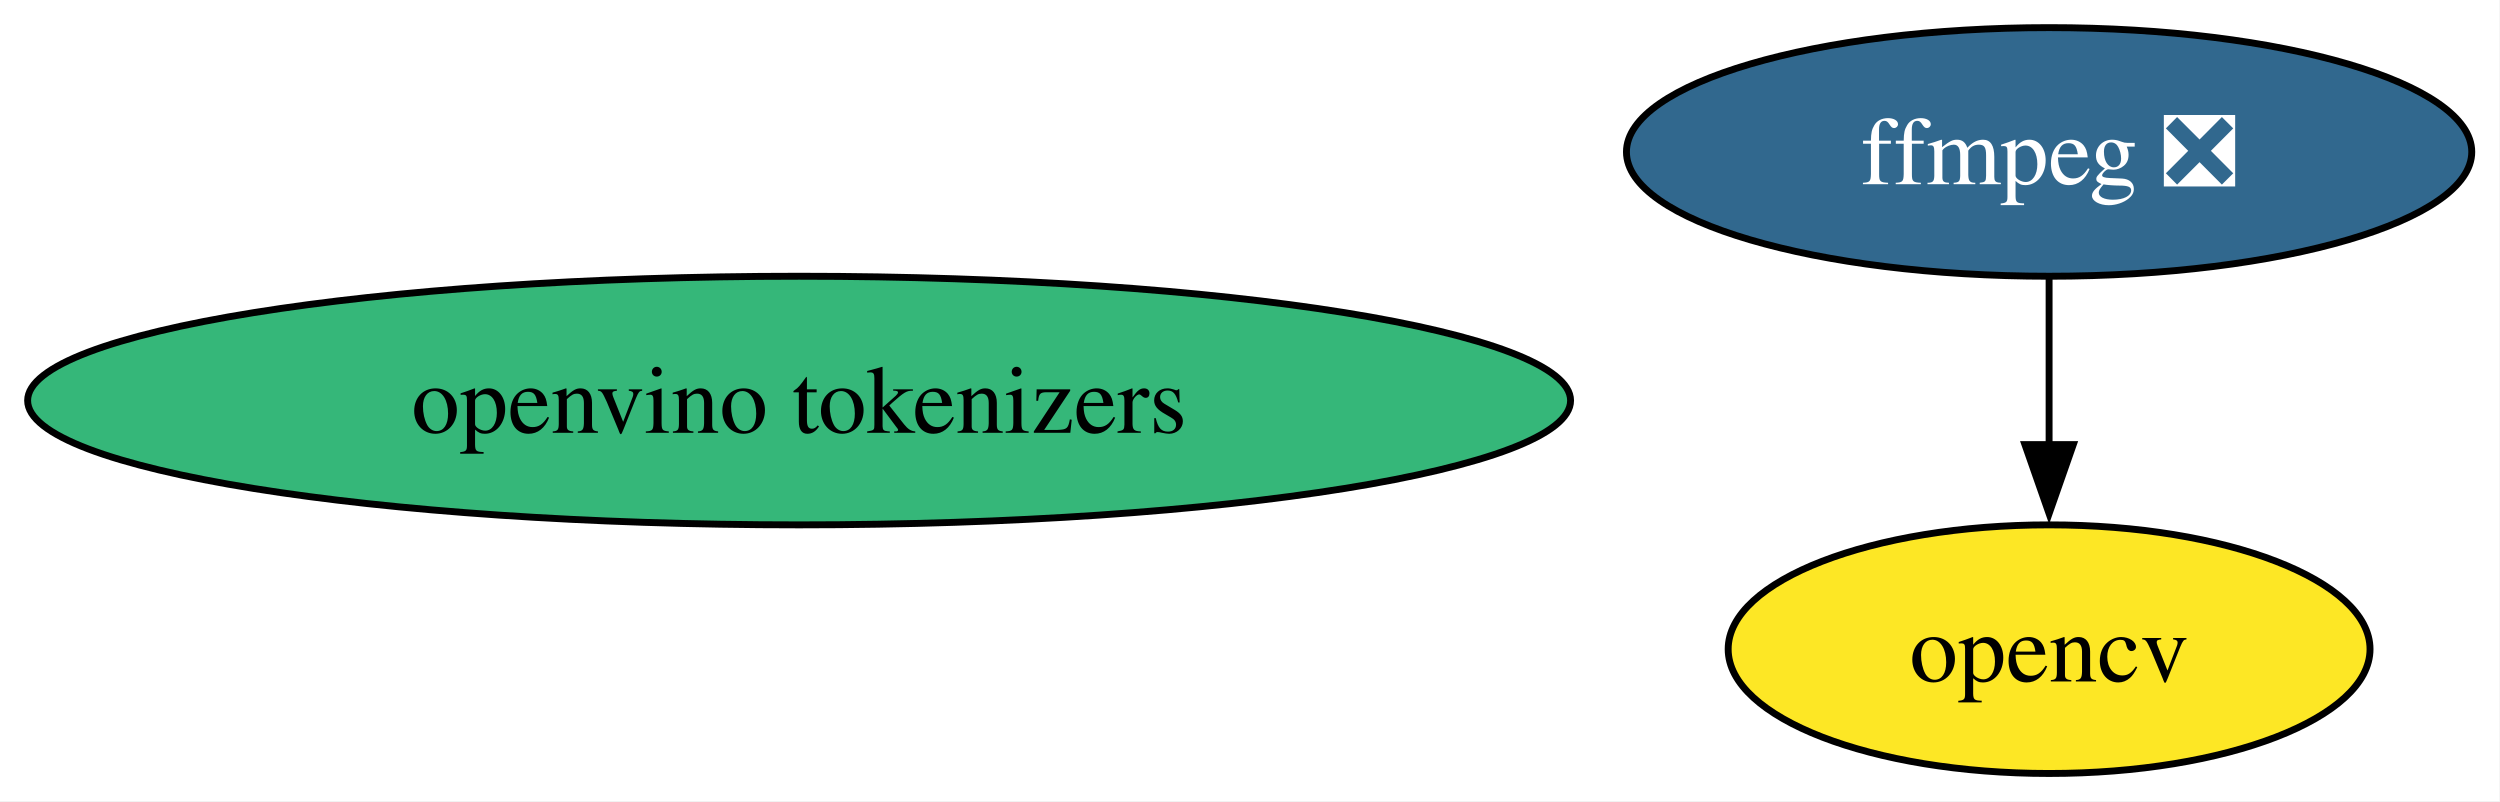
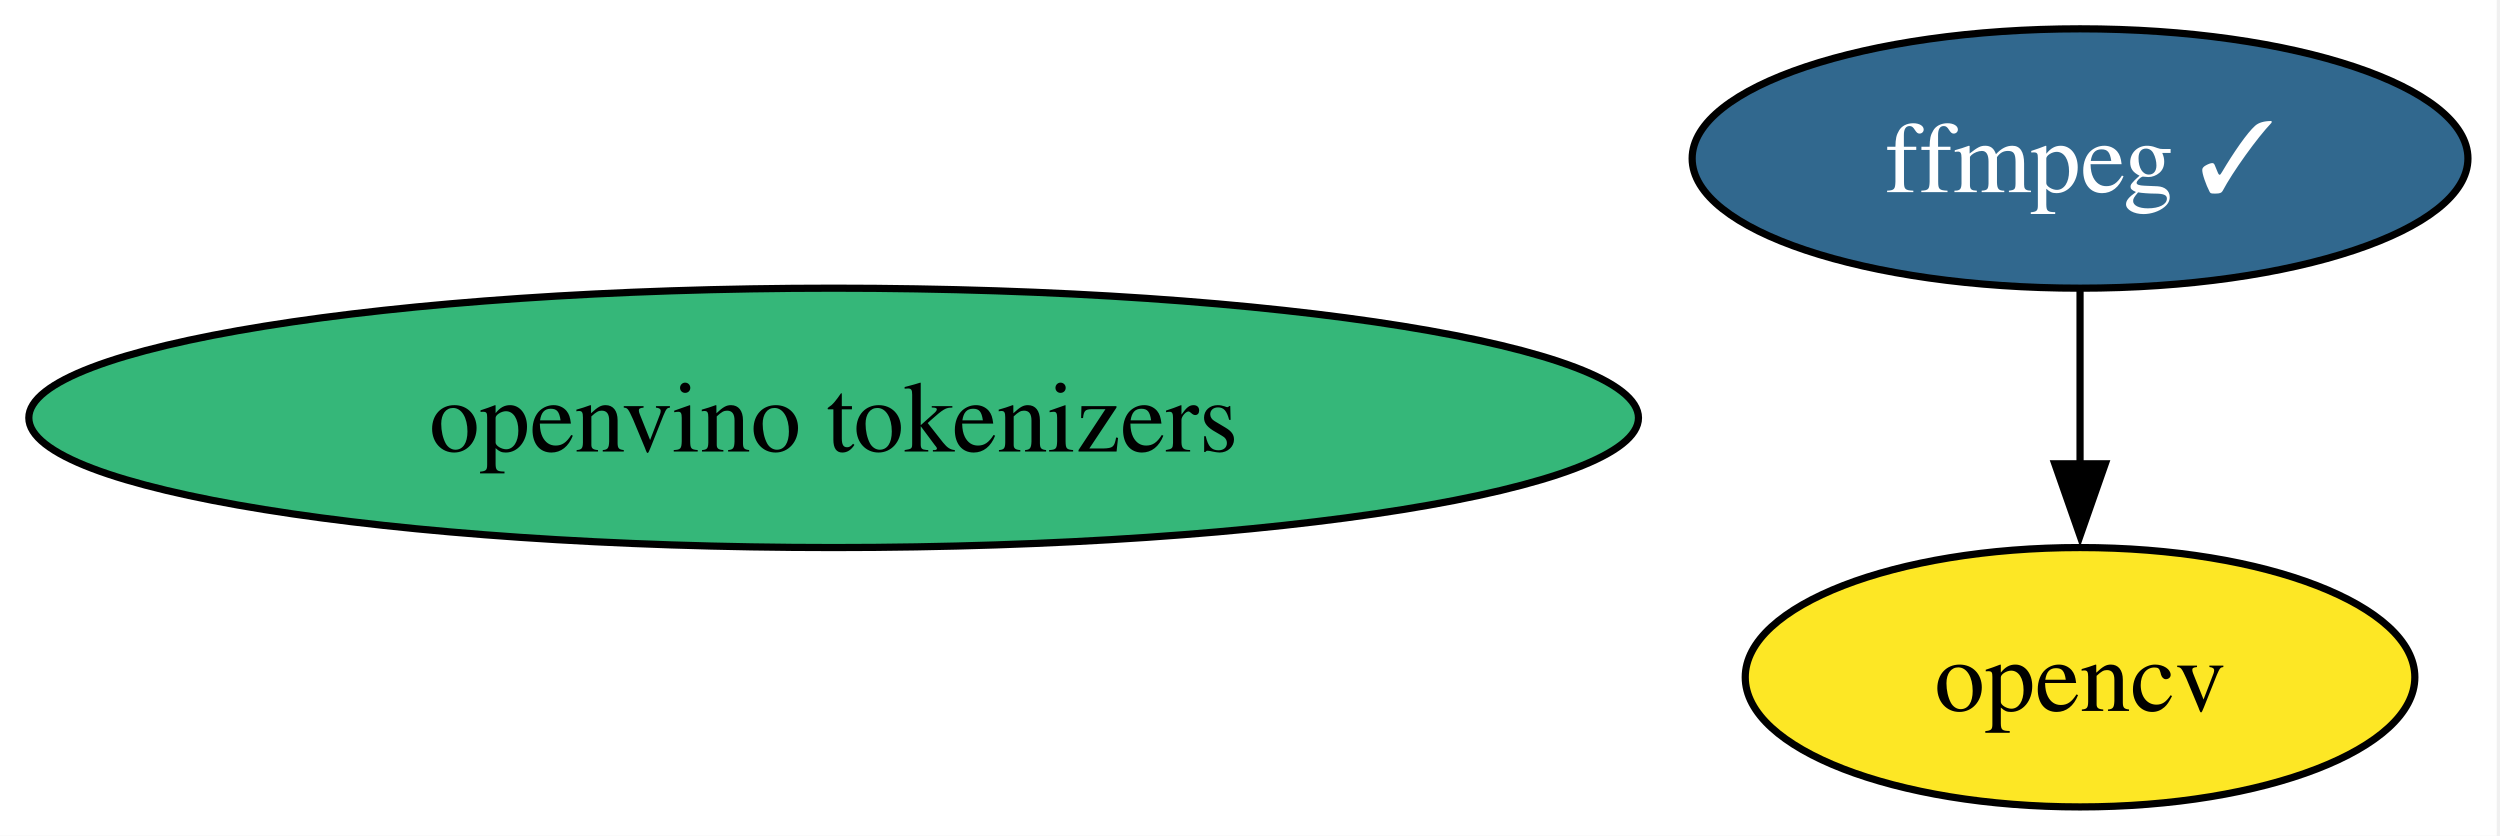
- <svg xmlns="http://www.w3.org/2000/svg" xmlns:xlink="http://www.w3.org/1999/xlink" width="362pt" height="116pt" viewBox="0.00 0.00 362.00 116.00">
+ <svg xmlns="http://www.w3.org/2000/svg" xmlns:xlink="http://www.w3.org/1999/xlink" width="347pt" height="116pt" viewBox="0.00 0.00 347.00 116.00">
  <g id="graph0" class="graph" transform="scale(1 1) rotate(0) translate(4 112)">
-     <polygon fill="white" stroke="none" points="-4,4 -4,-112 357.91,-112 357.91,4 -4,4" />
+     <polygon fill="white" stroke="none" points="-4,4 -4,-112 342.55,-112 342.55,4 -4,4" />
    <g id="node1" class="node">
      <g id="a_node1">
-         <a xlink:href="https://github.com/conda-forge/ffmpeg-feedstock/pull/403" xlink:title="ffmpeg ❎">
-           <ellipse fill="#31688e" stroke="black" cx="292.71" cy="-90" rx="61.2" ry="18" />
-           <text xml:space="preserve" text-anchor="middle" x="292.71" y="-85.33" font-family="Times,serif" font-size="14.00" fill="white">ffmpeg ❎</text>
+         <a xlink:href="https://github.com/conda-forge/ffmpeg-feedstock/pull/403" xlink:title="ffmpeg ✓">
+           <ellipse fill="#31688e" stroke="black" cx="284.71" cy="-90" rx="53.84" ry="18" />
+           <text xml:space="preserve" text-anchor="middle" x="284.71" y="-85.33" font-family="Times,serif" font-size="14.00" fill="white">ffmpeg ✓</text>
        </a>
      </g>
    </g>
    <g id="node2" class="node">
      <g id="a_node2">
        <a xlink:href="https://github.com/conda-forge/opencv-feedstock" xlink:title="opencv">
-           <ellipse fill="#fde725" stroke="black" cx="292.71" cy="-18" rx="46.47" ry="18" />
-           <text xml:space="preserve" text-anchor="middle" x="292.71" y="-13.32" font-family="Times,serif" font-size="14.00">opencv</text>
+           <ellipse fill="#fde725" stroke="black" cx="284.71" cy="-18" rx="46.47" ry="18" />
+           <text xml:space="preserve" text-anchor="middle" x="284.71" y="-13.32" font-family="Times,serif" font-size="14.00">opencv</text>
        </a>
      </g>
    </g>
    <g id="edge1" class="edge">
-       <path fill="none" stroke="black" d="M292.71,-71.7C292.71,-64.41 292.71,-55.73 292.71,-47.54" />
-       <polygon fill="black" stroke="black" points="296.21,-47.62 292.71,-37.62 289.21,-47.62 296.21,-47.62" />
+       <path fill="none" stroke="black" d="M284.71,-71.7C284.71,-64.41 284.71,-55.73 284.71,-47.54" />
+       <polygon fill="black" stroke="black" points="288.21,-47.62 284.71,-37.62 281.21,-47.62 288.21,-47.62" />
    </g>
    <g id="node3" class="node">
      <g id="a_node3">
        <a xlink:href="https://github.com/conda-forge/openvino-tokenizers-feedstock" xlink:title="openvino tokenizers">
          <ellipse fill="#35b779" stroke="black" cx="111.71" cy="-54" rx="111.71" ry="18" />
          <text xml:space="preserve" text-anchor="middle" x="111.71" y="-49.33" font-family="Times,serif" font-size="14.00">openvino tokenizers</text>
        </a>
      </g>
    </g>
  </g>
</svg>
